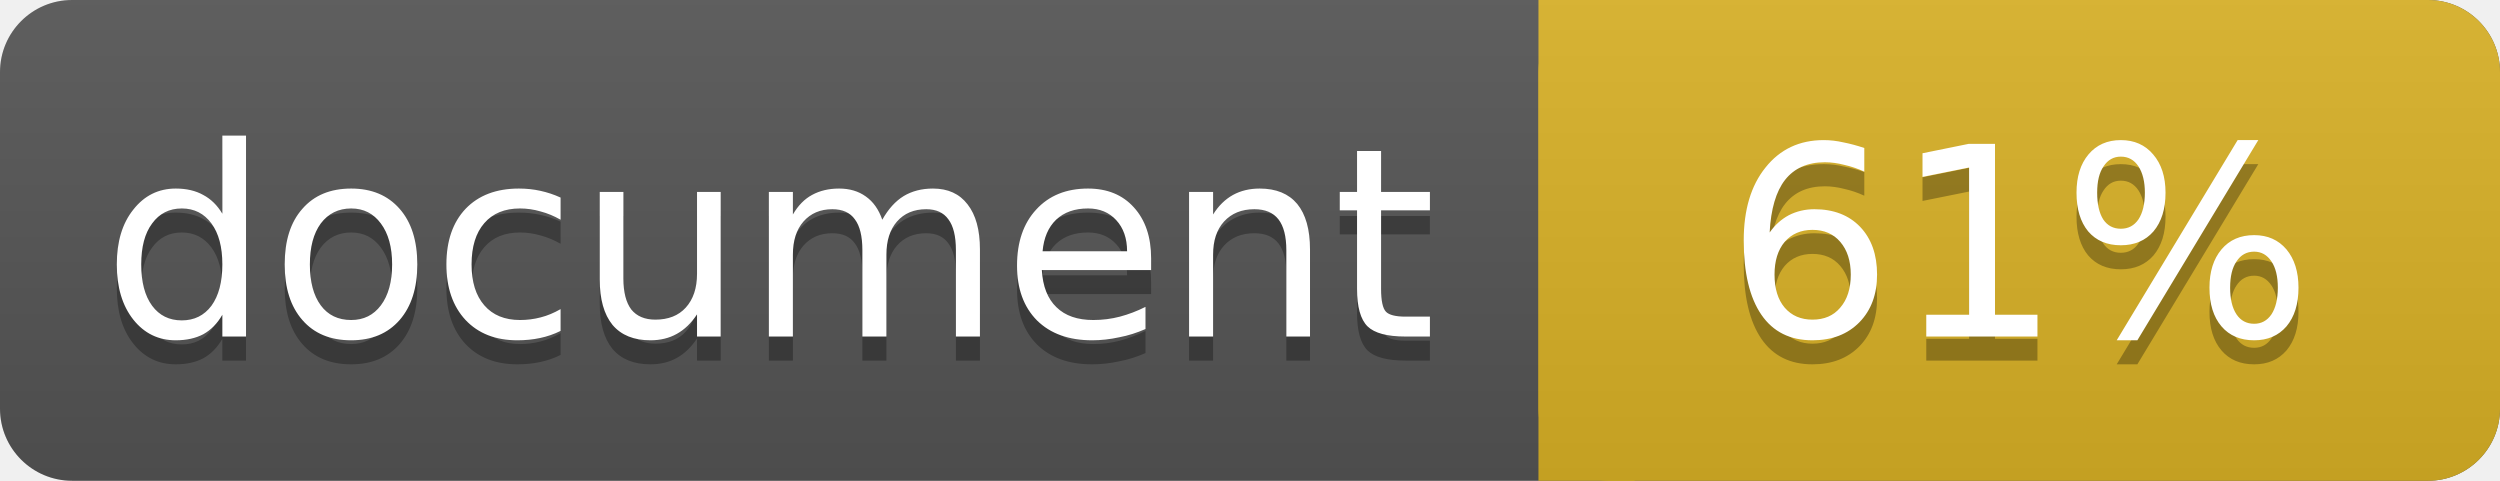
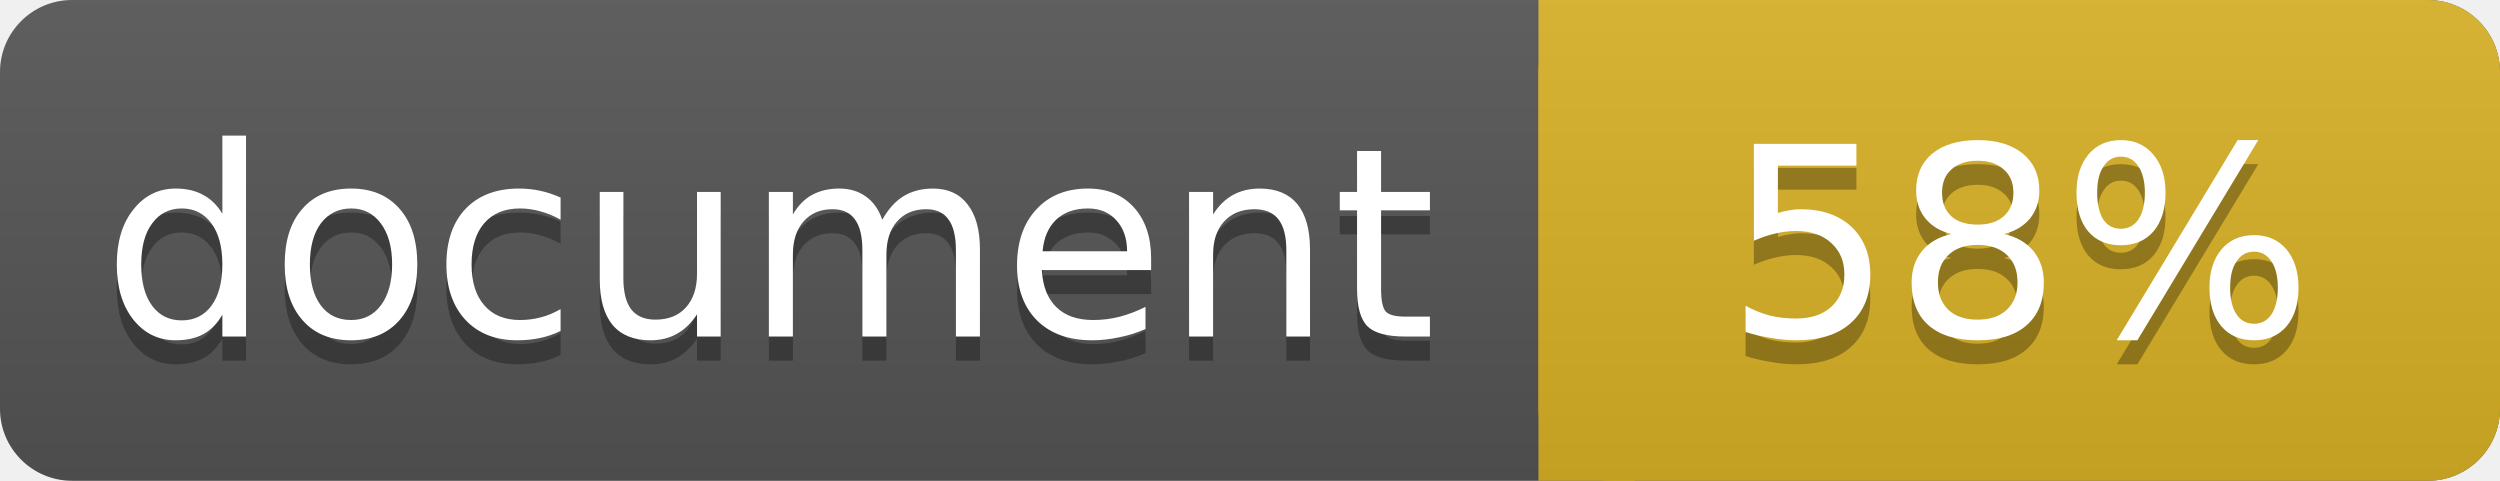
<svg xmlns="http://www.w3.org/2000/svg" width="104" height="20">
  <linearGradient id="a" x2="0" y2="100%">
    <stop offset="0" stop-color="#bbb" stop-opacity=".1" />
    <stop offset="1" stop-opacity=".1" />
  </linearGradient>
  <rect rx="3" width="104" height="20" fill="#555" />
  <rect rx="3" x="64" width="40" height="20" fill="#dab226" />
  <path fill="#dab226" d="M64 0h4v20h-4z" />
  <rect rx="3" width="104" height="20" fill="url(#a)" />
  <g fill="#fff" text-anchor="middle" font-family="DejaVu Sans,Verdana,Geneva,sans-serif" font-size="11">
    <text x="32" y="15" fill="#010101" fill-opacity=".3">document</text>
    <text x="32" y="14">document</text>
-     <text x="84" y="15" fill="#010101" fill-opacity=".3">61%</text>
-     <text x="84" y="14">61%</text>
+     <text x="84" y="15" fill="#010101" fill-opacity=".3">58%</text>
+     <text x="84" y="14">58%</text>
  </g>
</svg>
